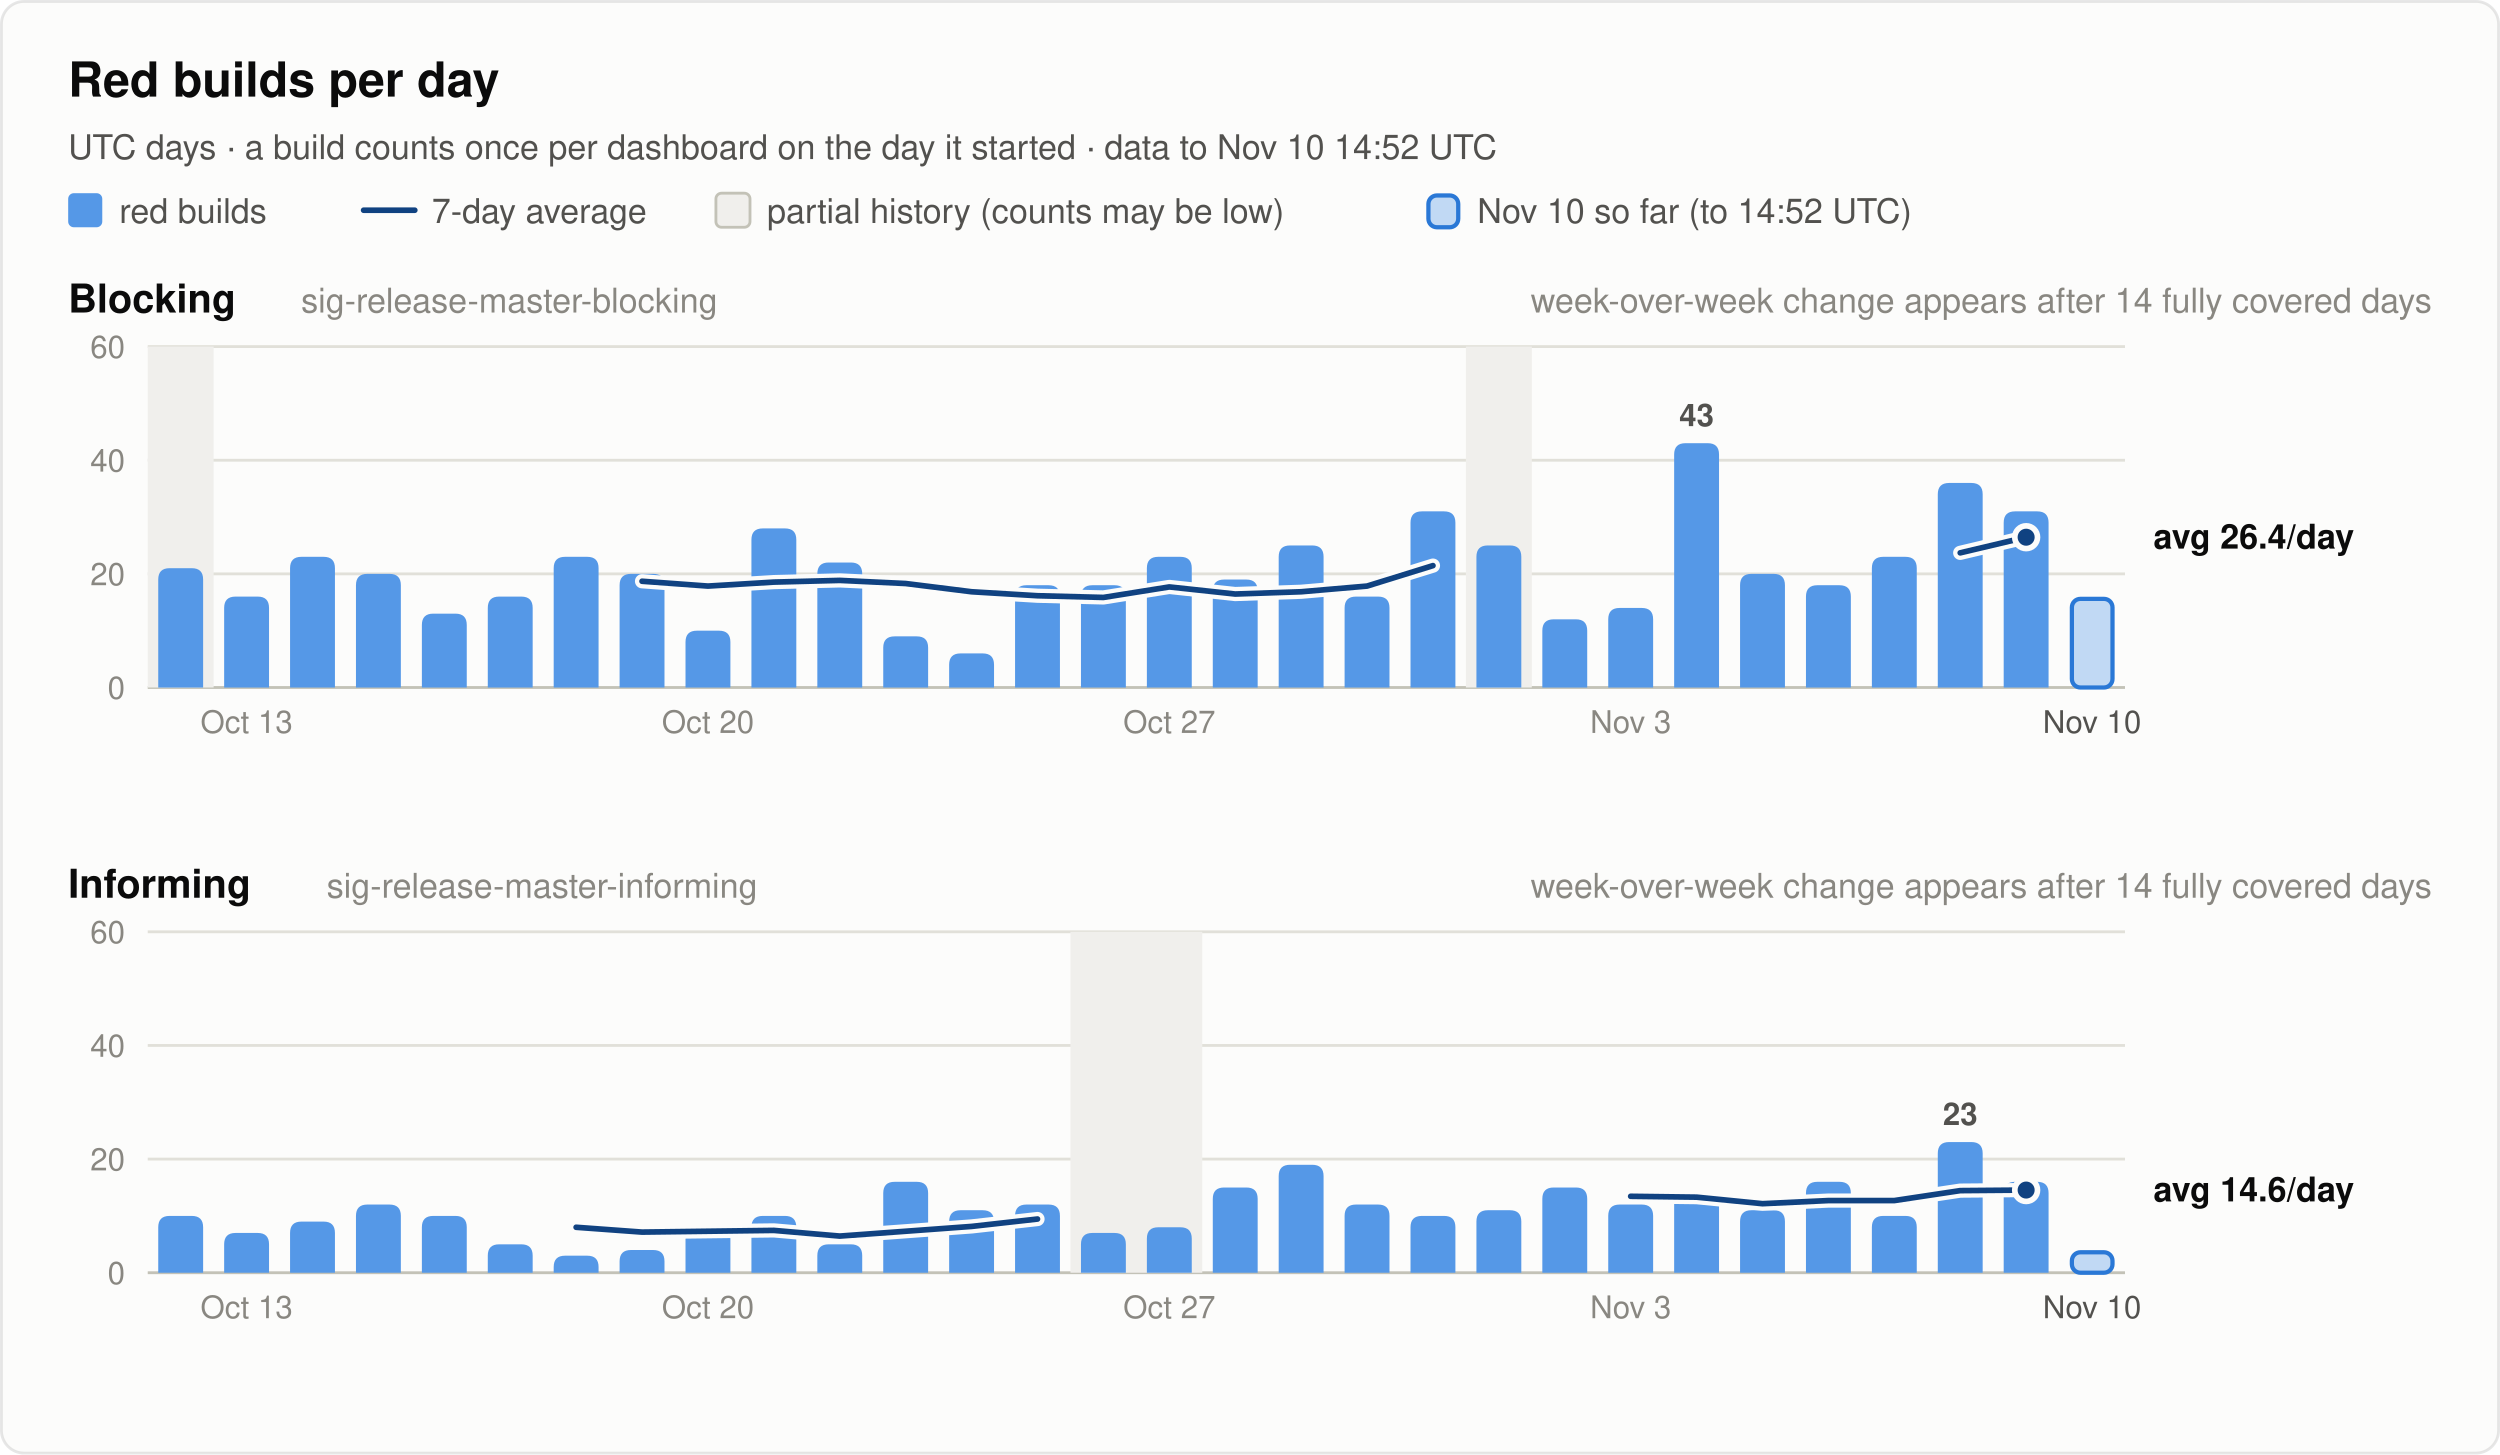
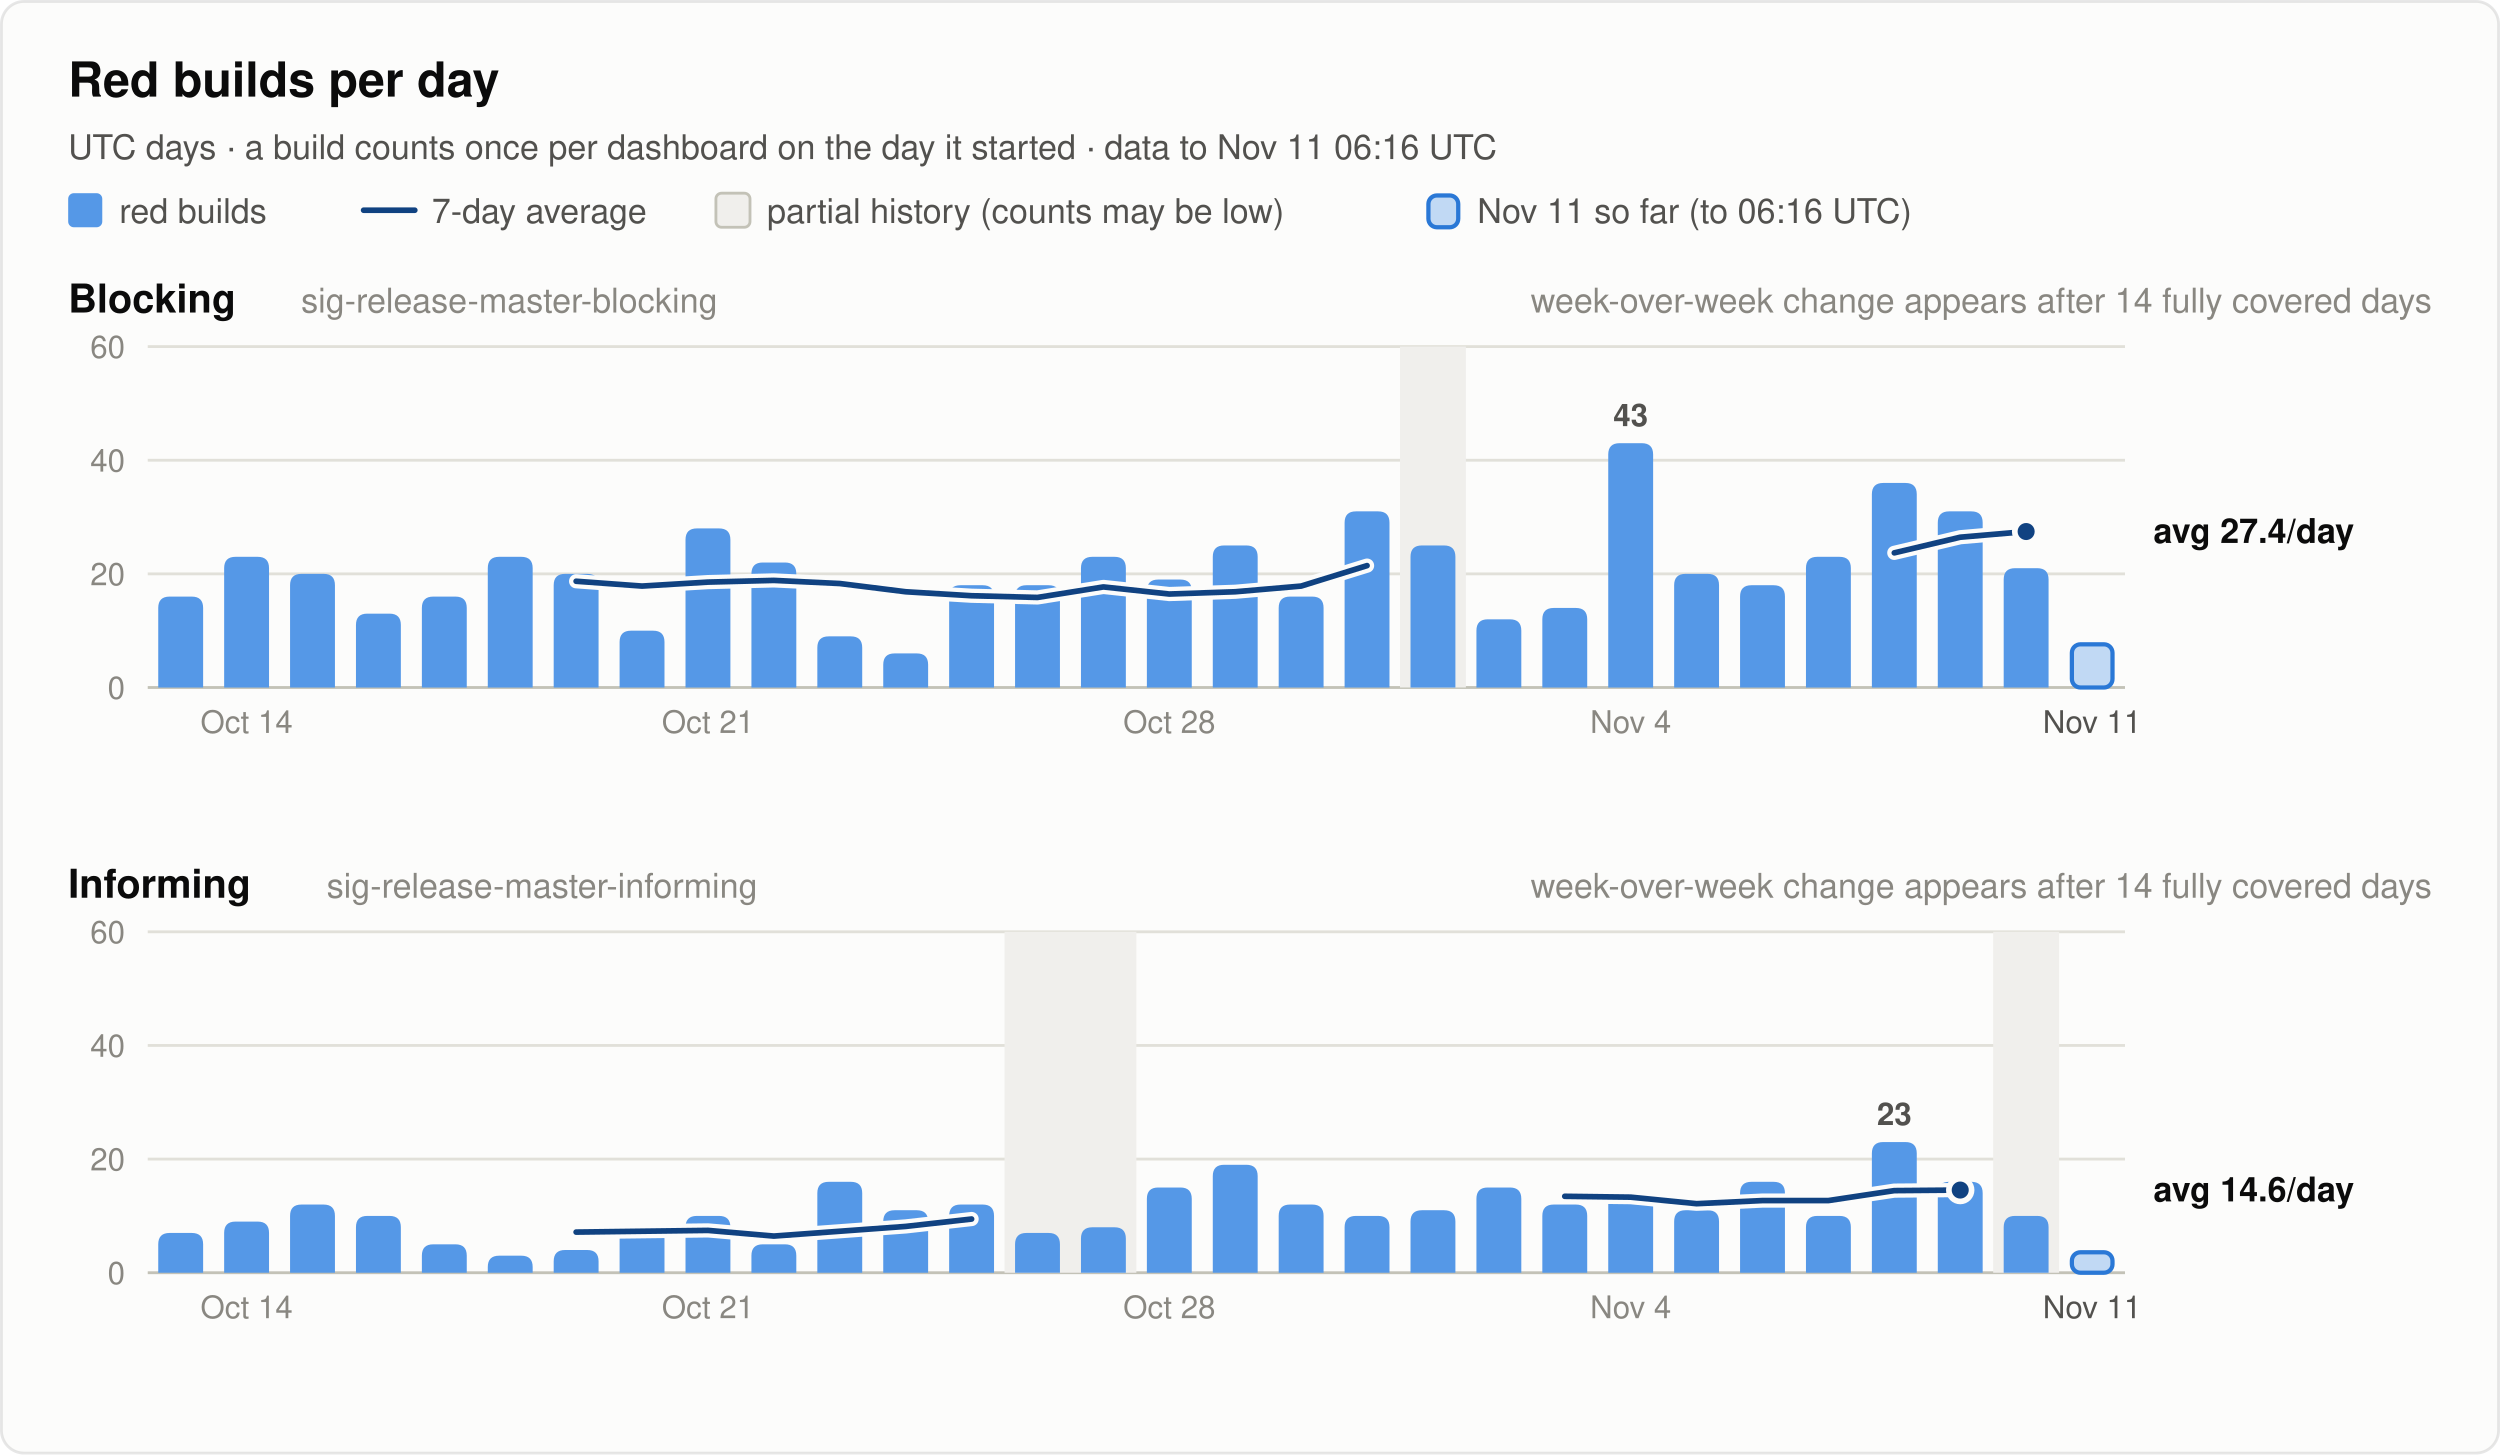
<svg xmlns="http://www.w3.org/2000/svg" width="880" height="512" viewBox="0 0 880 512" font-family="system-ui, -apple-system, 'Segoe UI', Helvetica, Arial, sans-serif" role="img">
  <rect x="0.5" y="0.5" width="879" height="511" rx="8" fill="#fcfcfb" stroke="rgba(11,11,11,0.10)" />
  <text x="24.0" y="34.0" font-size="17" font-weight="600" fill="#0b0b0b" text-anchor="start">Red builds per day</text>
-   <text x="24.0" y="56.0" font-size="12" font-weight="400" fill="#52514e" text-anchor="start">UTC days · a build counts once per dashboard on the day it started · data to Nov 10 14:52 UTC</text>
+   <text x="24.0" y="56.0" font-size="12" font-weight="400" fill="#52514e" text-anchor="start">UTC days · a build counts once per dashboard on the day it started · data to Nov 11 06:16 UTC</text>
  <rect x="24" y="68" width="12" height="12" rx="2" fill="#5598e7" />
  <text x="42.0" y="78.5" font-size="12" font-weight="400" fill="#52514e" text-anchor="start">red builds</text>
  <line x1="128" y1="74" x2="146" y2="74" stroke="#104281" stroke-width="2" stroke-linecap="round" />
  <text x="152.0" y="78.5" font-size="12" font-weight="400" fill="#52514e" text-anchor="start">7-day average</text>
  <rect x="252" y="68" width="12" height="12" rx="2" fill="#f0efec" stroke="#c3c2b7" />
  <text x="270.0" y="78.5" font-size="12" font-weight="400" fill="#52514e" text-anchor="start">partial history (counts may be low)</text>
  <rect x="502.8" y="68.8" width="10.5" height="11.2" rx="3" fill="#5598e7" fill-opacity="0.35" stroke="#2a78d6" stroke-width="1.5" />
-   <text x="520.0" y="78.5" font-size="12" font-weight="400" fill="#52514e" text-anchor="start">Nov 10 so far (to 14:52 UTC)</text>
+   <text x="520.0" y="78.5" font-size="12" font-weight="400" fill="#52514e" text-anchor="start">Nov 11 so far (to 06:16 UTC)</text>
  <text x="24.0" y="110.0" font-size="14" font-weight="600" fill="#0b0b0b" text-anchor="start">Blocking</text>
  <text x="106.0" y="110.0" font-size="12" font-weight="400" fill="#898781" text-anchor="start">sig-release-master-blocking</text>
  <text x="856.0" y="110.0" font-size="12" font-weight="400" fill="#898781" text-anchor="end">week-over-week change appears after 14 fully covered days</text>
  <line x1="52" y1="242.0" x2="748" y2="242.0" stroke="#c3c2b7" stroke-width="1" />
  <text x="44.0" y="246.0" font-size="11" font-weight="400" fill="#898781" text-anchor="end" font-variant-numeric="tabular-nums">0</text>
  <line x1="52" y1="202.0" x2="748" y2="202.0" stroke="#e1e0d9" stroke-width="1" />
  <text x="44.0" y="206.0" font-size="11" font-weight="400" fill="#898781" text-anchor="end" font-variant-numeric="tabular-nums">20</text>
  <line x1="52" y1="162.0" x2="748" y2="162.0" stroke="#e1e0d9" stroke-width="1" />
  <text x="44.0" y="166.0" font-size="11" font-weight="400" fill="#898781" text-anchor="end" font-variant-numeric="tabular-nums">40</text>
  <line x1="52" y1="122.0" x2="748" y2="122.0" stroke="#e1e0d9" stroke-width="1" />
  <text x="44.0" y="126.0" font-size="11" font-weight="400" fill="#898781" text-anchor="end" font-variant-numeric="tabular-nums">60</text>
-   <rect x="52.0" y="122.0" width="23.2" height="120.0" fill="#f0efec" />
-   <rect x="516.0" y="122.0" width="23.2" height="120.0" fill="#f0efec" />
-   <path d="M55.7,242.0 V204.0 Q55.7,200.0 59.7,200.0 H67.5 Q71.5,200.0 71.5,204.0 V242.0 Z" fill="#5598e7" />
-   <path d="M78.9,242.0 V214.0 Q78.9,210.0 82.9,210.0 H90.7 Q94.7,210.0 94.7,214.0 V242.0 Z" fill="#5598e7" />
-   <path d="M102.1,242.0 V200.0 Q102.1,196.0 106.1,196.0 H113.9 Q117.9,196.0 117.9,200.0 V242.0 Z" fill="#5598e7" />
-   <path d="M125.3,242.0 V206.0 Q125.3,202.0 129.3,202.0 H137.1 Q141.1,202.0 141.1,206.0 V242.0 Z" fill="#5598e7" />
-   <path d="M148.5,242.0 V220.0 Q148.5,216.0 152.5,216.0 H160.3 Q164.3,216.0 164.3,220.0 V242.0 Z" fill="#5598e7" />
-   <path d="M171.7,242.0 V214.0 Q171.7,210.0 175.7,210.0 H183.5 Q187.5,210.0 187.5,214.0 V242.0 Z" fill="#5598e7" />
-   <path d="M194.9,242.0 V200.0 Q194.9,196.0 198.9,196.0 H206.7 Q210.7,196.0 210.7,200.0 V242.0 Z" fill="#5598e7" />
-   <path d="M218.1,242.0 V206.0 Q218.1,202.0 222.1,202.0 H229.9 Q233.9,202.0 233.9,206.0 V242.0 Z" fill="#5598e7" />
-   <path d="M241.3,242.0 V226.0 Q241.3,222.0 245.3,222.0 H253.1 Q257.1,222.0 257.1,226.0 V242.0 Z" fill="#5598e7" />
-   <path d="M264.5,242.0 V190.0 Q264.5,186.0 268.5,186.0 H276.3 Q280.3,186.0 280.3,190.0 V242.0 Z" fill="#5598e7" />
-   <path d="M287.7,242.0 V202.0 Q287.7,198.0 291.7,198.0 H299.5 Q303.5,198.0 303.5,202.0 V242.0 Z" fill="#5598e7" />
-   <path d="M310.9,242.0 V228.0 Q310.9,224.0 314.9,224.0 H322.7 Q326.7,224.0 326.7,228.0 V242.0 Z" fill="#5598e7" />
-   <path d="M334.1,242.0 V234.0 Q334.1,230.0 338.1,230.0 H345.9 Q349.9,230.0 349.9,234.0 V242.0 Z" fill="#5598e7" />
+   <rect x="492.8" y="122.0" width="23.2" height="120.0" fill="#f0efec" />
+   <path d="M55.7,242.0 V214.0 Q55.7,210.0 59.7,210.0 H67.5 Q71.5,210.0 71.5,214.0 V242.0 Z" fill="#5598e7" />
+   <path d="M78.9,242.0 V200.0 Q78.9,196.0 82.9,196.0 H90.7 Q94.7,196.0 94.7,200.0 V242.0 Z" fill="#5598e7" />
+   <path d="M102.1,242.0 V206.0 Q102.1,202.0 106.1,202.0 H113.9 Q117.9,202.0 117.9,206.0 V242.0 Z" fill="#5598e7" />
+   <path d="M125.3,242.0 V220.0 Q125.3,216.0 129.3,216.0 H137.1 Q141.1,216.0 141.1,220.0 V242.0 Z" fill="#5598e7" />
+   <path d="M148.5,242.0 V214.0 Q148.5,210.0 152.5,210.0 H160.3 Q164.3,210.0 164.3,214.0 V242.0 Z" fill="#5598e7" />
+   <path d="M171.7,242.0 V200.0 Q171.7,196.0 175.7,196.0 H183.5 Q187.5,196.0 187.5,200.0 V242.0 Z" fill="#5598e7" />
+   <path d="M194.9,242.0 V206.0 Q194.9,202.0 198.9,202.0 H206.7 Q210.7,202.0 210.7,206.0 V242.0 Z" fill="#5598e7" />
+   <path d="M218.1,242.0 V226.0 Q218.1,222.0 222.1,222.0 H229.9 Q233.9,222.0 233.9,226.0 V242.0 Z" fill="#5598e7" />
+   <path d="M241.3,242.0 V190.0 Q241.3,186.0 245.3,186.0 H253.1 Q257.1,186.0 257.1,190.0 V242.0 Z" fill="#5598e7" />
+   <path d="M264.5,242.0 V202.0 Q264.5,198.0 268.5,198.0 H276.3 Q280.3,198.0 280.3,202.0 V242.0 Z" fill="#5598e7" />
+   <path d="M287.7,242.0 V228.0 Q287.7,224.0 291.7,224.0 H299.5 Q303.5,224.0 303.5,228.0 V242.0 Z" fill="#5598e7" />
+   <path d="M310.9,242.0 V234.0 Q310.9,230.0 314.9,230.0 H322.7 Q326.7,230.0 326.7,234.0 V242.0 Z" fill="#5598e7" />
+   <path d="M334.1,242.0 V210.0 Q334.1,206.0 338.1,206.0 H345.9 Q349.9,206.0 349.9,210.0 V242.0 Z" fill="#5598e7" />
  <path d="M357.3,242.0 V210.0 Q357.3,206.0 361.3,206.0 H369.1 Q373.1,206.0 373.1,210.0 V242.0 Z" fill="#5598e7" />
-   <path d="M380.5,242.0 V210.0 Q380.5,206.0 384.5,206.0 H392.3 Q396.3,206.0 396.3,210.0 V242.0 Z" fill="#5598e7" />
-   <path d="M403.7,242.0 V200.0 Q403.7,196.0 407.7,196.0 H415.5 Q419.5,196.0 419.5,200.0 V242.0 Z" fill="#5598e7" />
-   <path d="M426.9,242.0 V208.0 Q426.9,204.0 430.9,204.0 H438.7 Q442.7,204.0 442.7,208.0 V242.0 Z" fill="#5598e7" />
-   <path d="M450.1,242.0 V196.0 Q450.1,192.0 454.1,192.0 H461.9 Q465.9,192.0 465.9,196.0 V242.0 Z" fill="#5598e7" />
-   <path d="M473.3,242.0 V214.0 Q473.3,210.0 477.3,210.0 H485.1 Q489.1,210.0 489.1,214.0 V242.0 Z" fill="#5598e7" />
-   <path d="M496.5,242.0 V184.0 Q496.5,180.0 500.5,180.0 H508.3 Q512.3,180.0 512.3,184.0 V242.0 Z" fill="#5598e7" />
-   <path d="M519.7,242.0 V196.0 Q519.7,192.0 523.7,192.0 H531.5 Q535.5,192.0 535.5,196.0 V242.0 Z" fill="#5598e7" />
-   <path d="M542.9,242.0 V222.0 Q542.9,218.0 546.9,218.0 H554.7 Q558.7,218.0 558.7,222.0 V242.0 Z" fill="#5598e7" />
-   <path d="M566.1,242.0 V218.0 Q566.1,214.0 570.1,214.0 H577.9 Q581.9,214.0 581.9,218.0 V242.0 Z" fill="#5598e7" />
-   <path d="M589.3,242.0 V160.0 Q589.3,156.0 593.3,156.0 H601.1 Q605.1,156.0 605.1,160.0 V242.0 Z" fill="#5598e7" />
-   <text x="597.2" y="150.0" font-size="11" font-weight="600" fill="#52514e" text-anchor="middle">43</text>
-   <path d="M612.5,242.0 V206.0 Q612.5,202.0 616.5,202.0 H624.3 Q628.3,202.0 628.3,206.0 V242.0 Z" fill="#5598e7" />
-   <path d="M635.7,242.0 V210.0 Q635.7,206.0 639.7,206.0 H647.5 Q651.5,206.0 651.5,210.0 V242.0 Z" fill="#5598e7" />
-   <path d="M658.9,242.0 V200.0 Q658.9,196.0 662.9,196.0 H670.7 Q674.7,196.0 674.7,200.0 V242.0 Z" fill="#5598e7" />
-   <path d="M682.1,242.0 V174.0 Q682.1,170.0 686.1,170.0 H693.9 Q697.9,170.0 697.9,174.0 V242.0 Z" fill="#5598e7" />
-   <path d="M705.3,242.0 V184.0 Q705.3,180.0 709.3,180.0 H717.1 Q721.1,180.0 721.1,184.0 V242.0 Z" fill="#5598e7" />
-   <rect x="729.3" y="210.8" width="14.3" height="31.2" rx="3" fill="#5598e7" fill-opacity="0.35" stroke="#2a78d6" stroke-width="1.5" />
-   <polyline points="226.0,204.6 249.2,206.3 272.4,204.9 295.6,204.3 318.8,205.4 342.0,208.3 365.2,209.7 388.4,210.3 411.6,206.6 434.8,209.1 458.0,208.3 481.2,206.3 504.4,199.1" fill="none" stroke="#fcfcfb" stroke-width="5" stroke-linejoin="round" stroke-linecap="round" />
-   <polyline points="226.0,204.6 249.2,206.3 272.4,204.9 295.6,204.3 318.8,205.4 342.0,208.3 365.2,209.7 388.4,210.3 411.6,206.6 434.8,209.1 458.0,208.3 481.2,206.3 504.4,199.1" fill="none" stroke="#104281" stroke-width="2" stroke-linejoin="round" stroke-linecap="round" />
-   <polyline points="690.0,194.6 713.2,189.1" fill="none" stroke="#fcfcfb" stroke-width="5" stroke-linejoin="round" stroke-linecap="round" />
-   <polyline points="690.0,194.6 713.2,189.1" fill="none" stroke="#104281" stroke-width="2" stroke-linejoin="round" stroke-linecap="round" />
-   <circle cx="713.2" cy="189.1" r="4" fill="#104281" stroke="#fcfcfb" stroke-width="2" />
-   <text x="758.0" y="193.1" font-size="12" font-weight="600" fill="#0b0b0b" text-anchor="start">avg 26.4/day</text>
-   <text x="86.8" y="258.0" font-size="11" font-weight="400" fill="#898781" text-anchor="middle">Oct 13</text>
-   <text x="249.2" y="258.0" font-size="11" font-weight="400" fill="#898781" text-anchor="middle">Oct 20</text>
-   <text x="411.6" y="258.0" font-size="11" font-weight="400" fill="#898781" text-anchor="middle">Oct 27</text>
-   <text x="574.0" y="258.0" font-size="11" font-weight="400" fill="#898781" text-anchor="middle">Nov 3</text>
-   <text x="736.4" y="258.0" font-size="11" font-weight="400" fill="#52514e" text-anchor="middle">Nov 10</text>
+   <path d="M380.5,242.0 V200.0 Q380.5,196.0 384.5,196.0 H392.3 Q396.3,196.0 396.3,200.0 V242.0 Z" fill="#5598e7" />
+   <path d="M403.7,242.0 V208.0 Q403.7,204.0 407.7,204.0 H415.5 Q419.5,204.0 419.5,208.0 V242.0 Z" fill="#5598e7" />
+   <path d="M426.9,242.0 V196.0 Q426.9,192.0 430.9,192.0 H438.7 Q442.7,192.0 442.7,196.0 V242.0 Z" fill="#5598e7" />
+   <path d="M450.1,242.0 V214.0 Q450.1,210.0 454.1,210.0 H461.9 Q465.9,210.0 465.9,214.0 V242.0 Z" fill="#5598e7" />
+   <path d="M473.3,242.0 V184.0 Q473.3,180.0 477.3,180.0 H485.1 Q489.1,180.0 489.1,184.0 V242.0 Z" fill="#5598e7" />
+   <path d="M496.5,242.0 V196.0 Q496.5,192.0 500.5,192.0 H508.3 Q512.3,192.0 512.3,196.0 V242.0 Z" fill="#5598e7" />
+   <path d="M519.7,242.0 V222.0 Q519.7,218.0 523.7,218.0 H531.5 Q535.5,218.0 535.5,222.0 V242.0 Z" fill="#5598e7" />
+   <path d="M542.9,242.0 V218.0 Q542.9,214.0 546.9,214.0 H554.7 Q558.7,214.0 558.7,218.0 V242.0 Z" fill="#5598e7" />
+   <path d="M566.1,242.0 V160.0 Q566.1,156.0 570.1,156.0 H577.9 Q581.9,156.0 581.9,160.0 V242.0 Z" fill="#5598e7" />
+   <text x="574.0" y="150.0" font-size="11" font-weight="600" fill="#52514e" text-anchor="middle">43</text>
+   <path d="M589.3,242.0 V206.0 Q589.3,202.0 593.3,202.0 H601.1 Q605.1,202.0 605.1,206.0 V242.0 Z" fill="#5598e7" />
+   <path d="M612.5,242.0 V210.0 Q612.5,206.0 616.5,206.0 H624.3 Q628.3,206.0 628.3,210.0 V242.0 Z" fill="#5598e7" />
+   <path d="M635.7,242.0 V200.0 Q635.7,196.0 639.7,196.0 H647.5 Q651.5,196.0 651.5,200.0 V242.0 Z" fill="#5598e7" />
+   <path d="M658.9,242.0 V174.0 Q658.9,170.0 662.9,170.0 H670.7 Q674.7,170.0 674.7,174.0 V242.0 Z" fill="#5598e7" />
+   <path d="M682.1,242.0 V184.0 Q682.1,180.0 686.1,180.0 H693.9 Q697.9,180.0 697.9,184.0 V242.0 Z" fill="#5598e7" />
+   <path d="M705.3,242.0 V204.0 Q705.3,200.0 709.3,200.0 H717.1 Q721.1,200.0 721.1,204.0 V242.0 Z" fill="#5598e7" />
+   <rect x="729.3" y="226.8" width="14.3" height="15.2" rx="3" fill="#5598e7" fill-opacity="0.35" stroke="#2a78d6" stroke-width="1.5" />
+   <polyline points="202.8,204.6 226.0,206.3 249.2,204.9 272.4,204.3 295.6,205.4 318.8,208.3 342.0,209.7 365.2,210.3 388.4,206.6 411.6,209.1 434.8,208.3 458.0,206.3 481.2,199.1" fill="none" stroke="#fcfcfb" stroke-width="5" stroke-linejoin="round" stroke-linecap="round" />
+   <polyline points="202.8,204.6 226.0,206.3 249.2,204.9 272.4,204.3 295.6,205.4 318.8,208.3 342.0,209.7 365.2,210.3 388.4,206.6 411.6,209.1 434.8,208.3 458.0,206.3 481.2,199.1" fill="none" stroke="#104281" stroke-width="2" stroke-linejoin="round" stroke-linecap="round" />
+   <polyline points="666.8,194.6 690.0,189.1 713.2,187.1" fill="none" stroke="#fcfcfb" stroke-width="5" stroke-linejoin="round" stroke-linecap="round" />
+   <polyline points="666.8,194.6 690.0,189.1 713.2,187.1" fill="none" stroke="#104281" stroke-width="2" stroke-linejoin="round" stroke-linecap="round" />
+   <circle cx="713.2" cy="187.1" r="4" fill="#104281" stroke="#fcfcfb" stroke-width="2" />
+   <text x="758.0" y="191.1" font-size="12" font-weight="600" fill="#0b0b0b" text-anchor="start">avg 27.4/day</text>
+   <text x="86.8" y="258.0" font-size="11" font-weight="400" fill="#898781" text-anchor="middle">Oct 14</text>
+   <text x="249.2" y="258.0" font-size="11" font-weight="400" fill="#898781" text-anchor="middle">Oct 21</text>
+   <text x="411.6" y="258.0" font-size="11" font-weight="400" fill="#898781" text-anchor="middle">Oct 28</text>
+   <text x="574.0" y="258.0" font-size="11" font-weight="400" fill="#898781" text-anchor="middle">Nov 4</text>
+   <text x="736.4" y="258.0" font-size="11" font-weight="400" fill="#52514e" text-anchor="middle">Nov 11</text>
  <text x="24.0" y="316.0" font-size="14" font-weight="600" fill="#0b0b0b" text-anchor="start">Informing</text>
  <text x="115.0" y="316.0" font-size="12" font-weight="400" fill="#898781" text-anchor="start">sig-release-master-informing</text>
  <text x="856.0" y="316.0" font-size="12" font-weight="400" fill="#898781" text-anchor="end">week-over-week change appears after 14 fully covered days</text>
  <line x1="52" y1="448.0" x2="748" y2="448.0" stroke="#c3c2b7" stroke-width="1" />
  <text x="44.0" y="452.0" font-size="11" font-weight="400" fill="#898781" text-anchor="end" font-variant-numeric="tabular-nums">0</text>
  <line x1="52" y1="408.0" x2="748" y2="408.0" stroke="#e1e0d9" stroke-width="1" />
  <text x="44.0" y="412.0" font-size="11" font-weight="400" fill="#898781" text-anchor="end" font-variant-numeric="tabular-nums">20</text>
  <line x1="52" y1="368.0" x2="748" y2="368.0" stroke="#e1e0d9" stroke-width="1" />
  <text x="44.0" y="372.0" font-size="11" font-weight="400" fill="#898781" text-anchor="end" font-variant-numeric="tabular-nums">40</text>
  <line x1="52" y1="328.0" x2="748" y2="328.0" stroke="#e1e0d9" stroke-width="1" />
  <text x="44.0" y="332.0" font-size="11" font-weight="400" fill="#898781" text-anchor="end" font-variant-numeric="tabular-nums">60</text>
-   <rect x="376.8" y="328.0" width="46.4" height="120.0" fill="#f0efec" />
-   <path d="M55.7,448.0 V432.0 Q55.7,428.0 59.7,428.0 H67.5 Q71.5,428.0 71.5,432.0 V448.0 Z" fill="#5598e7" />
-   <path d="M78.9,448.0 V438.0 Q78.9,434.0 82.9,434.0 H90.7 Q94.7,434.0 94.7,438.0 V448.0 Z" fill="#5598e7" />
-   <path d="M102.1,448.0 V434.0 Q102.1,430.0 106.1,430.0 H113.9 Q117.9,430.0 117.9,434.0 V448.0 Z" fill="#5598e7" />
-   <path d="M125.3,448.0 V428.0 Q125.3,424.0 129.3,424.0 H137.1 Q141.1,424.0 141.1,428.0 V448.0 Z" fill="#5598e7" />
-   <path d="M148.5,448.0 V432.0 Q148.5,428.0 152.5,428.0 H160.3 Q164.3,428.0 164.3,432.0 V448.0 Z" fill="#5598e7" />
-   <path d="M171.7,448.0 V442.0 Q171.7,438.0 175.7,438.0 H183.5 Q187.5,438.0 187.5,442.0 V448.0 Z" fill="#5598e7" />
-   <path d="M194.9,448.0 V446.0 Q194.9,442.0 198.9,442.0 H206.7 Q210.7,442.0 210.7,446.0 V448.0 Z" fill="#5598e7" />
-   <path d="M218.1,448.0 V444.0 Q218.1,440.0 222.1,440.0 H229.9 Q233.9,440.0 233.9,444.0 V448.0 Z" fill="#5598e7" />
-   <path d="M241.3,448.0 V436.0 Q241.3,432.0 245.3,432.0 H253.1 Q257.1,432.0 257.1,436.0 V448.0 Z" fill="#5598e7" />
-   <path d="M264.5,448.0 V432.0 Q264.5,428.0 268.5,428.0 H276.3 Q280.3,428.0 280.3,432.0 V448.0 Z" fill="#5598e7" />
-   <path d="M287.7,448.0 V442.0 Q287.7,438.0 291.7,438.0 H299.5 Q303.5,438.0 303.5,442.0 V448.0 Z" fill="#5598e7" />
-   <path d="M310.9,448.0 V420.0 Q310.9,416.0 314.9,416.0 H322.7 Q326.7,416.0 326.7,420.0 V448.0 Z" fill="#5598e7" />
-   <path d="M334.1,448.0 V430.0 Q334.1,426.0 338.1,426.0 H345.9 Q349.9,426.0 349.9,430.0 V448.0 Z" fill="#5598e7" />
-   <path d="M357.3,448.0 V428.0 Q357.3,424.0 361.3,424.0 H369.1 Q373.1,424.0 373.1,428.0 V448.0 Z" fill="#5598e7" />
-   <path d="M380.5,448.0 V438.0 Q380.5,434.0 384.5,434.0 H392.3 Q396.3,434.0 396.3,438.0 V448.0 Z" fill="#5598e7" />
-   <path d="M403.7,448.0 V436.0 Q403.7,432.0 407.7,432.0 H415.5 Q419.5,432.0 419.5,436.0 V448.0 Z" fill="#5598e7" />
-   <path d="M426.9,448.0 V422.0 Q426.9,418.0 430.9,418.0 H438.7 Q442.7,418.0 442.7,422.0 V448.0 Z" fill="#5598e7" />
-   <path d="M450.1,448.0 V414.0 Q450.1,410.0 454.1,410.0 H461.9 Q465.9,410.0 465.9,414.0 V448.0 Z" fill="#5598e7" />
-   <path d="M473.3,448.0 V428.0 Q473.3,424.0 477.3,424.0 H485.1 Q489.1,424.0 489.1,428.0 V448.0 Z" fill="#5598e7" />
-   <path d="M496.5,448.0 V432.0 Q496.5,428.0 500.5,428.0 H508.3 Q512.3,428.0 512.3,432.0 V448.0 Z" fill="#5598e7" />
-   <path d="M519.7,448.0 V430.0 Q519.7,426.0 523.7,426.0 H531.5 Q535.5,426.0 535.5,430.0 V448.0 Z" fill="#5598e7" />
-   <path d="M542.9,448.0 V422.0 Q542.9,418.0 546.9,418.0 H554.7 Q558.7,418.0 558.7,422.0 V448.0 Z" fill="#5598e7" />
-   <path d="M566.1,448.0 V428.0 Q566.1,424.0 570.1,424.0 H577.9 Q581.9,424.0 581.9,428.0 V448.0 Z" fill="#5598e7" />
-   <path d="M589.3,448.0 V424.0 Q589.3,420.0 593.3,420.0 H601.1 Q605.1,420.0 605.1,424.0 V448.0 Z" fill="#5598e7" />
-   <path d="M612.5,448.0 V430.0 Q612.5,426.0 616.5,426.0 H624.3 Q628.3,426.0 628.3,430.0 V448.0 Z" fill="#5598e7" />
-   <path d="M635.7,448.0 V420.0 Q635.7,416.0 639.7,416.0 H647.5 Q651.5,416.0 651.5,420.0 V448.0 Z" fill="#5598e7" />
-   <path d="M658.9,448.0 V432.0 Q658.9,428.0 662.9,428.0 H670.7 Q674.7,428.0 674.7,432.0 V448.0 Z" fill="#5598e7" />
-   <path d="M682.1,448.0 V406.0 Q682.1,402.0 686.1,402.0 H693.9 Q697.9,402.0 697.9,406.0 V448.0 Z" fill="#5598e7" />
-   <text x="690.0" y="396.0" font-size="11" font-weight="600" fill="#52514e" text-anchor="middle">23</text>
-   <path d="M705.3,448.0 V420.0 Q705.3,416.0 709.3,416.0 H717.1 Q721.1,416.0 721.1,420.0 V448.0 Z" fill="#5598e7" />
+   <rect x="353.6" y="328.0" width="46.4" height="120.0" fill="#f0efec" />
+   <rect x="701.6" y="328.0" width="23.2" height="120.0" fill="#f0efec" />
+   <path d="M55.7,448.0 V438.0 Q55.7,434.0 59.7,434.0 H67.5 Q71.5,434.0 71.5,438.0 V448.0 Z" fill="#5598e7" />
+   <path d="M78.9,448.0 V434.0 Q78.9,430.0 82.9,430.0 H90.7 Q94.7,430.0 94.7,434.0 V448.0 Z" fill="#5598e7" />
+   <path d="M102.1,448.0 V428.0 Q102.1,424.0 106.1,424.0 H113.9 Q117.9,424.0 117.9,428.0 V448.0 Z" fill="#5598e7" />
+   <path d="M125.3,448.0 V432.0 Q125.3,428.0 129.3,428.0 H137.1 Q141.1,428.0 141.1,432.0 V448.0 Z" fill="#5598e7" />
+   <path d="M148.5,448.0 V442.0 Q148.5,438.0 152.5,438.0 H160.3 Q164.3,438.0 164.3,442.0 V448.0 Z" fill="#5598e7" />
+   <path d="M171.7,448.0 V446.0 Q171.7,442.0 175.7,442.0 H183.5 Q187.5,442.0 187.5,446.0 V448.0 Z" fill="#5598e7" />
+   <path d="M194.9,448.0 V444.0 Q194.9,440.0 198.9,440.0 H206.7 Q210.7,440.0 210.7,444.0 V448.0 Z" fill="#5598e7" />
+   <path d="M218.1,448.0 V436.0 Q218.1,432.0 222.1,432.0 H229.9 Q233.9,432.0 233.9,436.0 V448.0 Z" fill="#5598e7" />
+   <path d="M241.3,448.0 V432.0 Q241.3,428.0 245.3,428.0 H253.1 Q257.1,428.0 257.1,432.0 V448.0 Z" fill="#5598e7" />
+   <path d="M264.5,448.0 V442.0 Q264.5,438.0 268.5,438.0 H276.3 Q280.3,438.0 280.3,442.0 V448.0 Z" fill="#5598e7" />
+   <path d="M287.7,448.0 V420.0 Q287.7,416.0 291.7,416.0 H299.5 Q303.5,416.0 303.5,420.0 V448.0 Z" fill="#5598e7" />
+   <path d="M310.9,448.0 V430.0 Q310.9,426.0 314.9,426.0 H322.7 Q326.7,426.0 326.7,430.0 V448.0 Z" fill="#5598e7" />
+   <path d="M334.1,448.0 V428.0 Q334.1,424.0 338.1,424.0 H345.9 Q349.9,424.0 349.9,428.0 V448.0 Z" fill="#5598e7" />
+   <path d="M357.3,448.0 V438.0 Q357.3,434.0 361.3,434.0 H369.1 Q373.1,434.0 373.1,438.0 V448.0 Z" fill="#5598e7" />
+   <path d="M380.5,448.0 V436.0 Q380.5,432.0 384.5,432.0 H392.3 Q396.3,432.0 396.3,436.0 V448.0 Z" fill="#5598e7" />
+   <path d="M403.7,448.0 V422.0 Q403.7,418.0 407.7,418.0 H415.5 Q419.5,418.0 419.5,422.0 V448.0 Z" fill="#5598e7" />
+   <path d="M426.9,448.0 V414.0 Q426.9,410.0 430.9,410.0 H438.7 Q442.7,410.0 442.7,414.0 V448.0 Z" fill="#5598e7" />
+   <path d="M450.1,448.0 V428.0 Q450.1,424.0 454.1,424.0 H461.9 Q465.9,424.0 465.9,428.0 V448.0 Z" fill="#5598e7" />
+   <path d="M473.3,448.0 V432.0 Q473.3,428.0 477.3,428.0 H485.1 Q489.1,428.0 489.1,432.0 V448.0 Z" fill="#5598e7" />
+   <path d="M496.5,448.0 V430.0 Q496.5,426.0 500.5,426.0 H508.3 Q512.3,426.0 512.3,430.0 V448.0 Z" fill="#5598e7" />
+   <path d="M519.7,448.0 V422.0 Q519.7,418.0 523.7,418.0 H531.5 Q535.5,418.0 535.5,422.0 V448.0 Z" fill="#5598e7" />
+   <path d="M542.9,448.0 V428.0 Q542.9,424.0 546.9,424.0 H554.7 Q558.7,424.0 558.7,428.0 V448.0 Z" fill="#5598e7" />
+   <path d="M566.1,448.0 V424.0 Q566.1,420.0 570.1,420.0 H577.9 Q581.9,420.0 581.9,424.0 V448.0 Z" fill="#5598e7" />
+   <path d="M589.3,448.0 V430.0 Q589.3,426.0 593.3,426.0 H601.1 Q605.1,426.0 605.1,430.0 V448.0 Z" fill="#5598e7" />
+   <path d="M612.5,448.0 V420.0 Q612.5,416.0 616.5,416.0 H624.3 Q628.3,416.0 628.3,420.0 V448.0 Z" fill="#5598e7" />
+   <path d="M635.7,448.0 V432.0 Q635.7,428.0 639.7,428.0 H647.5 Q651.5,428.0 651.5,432.0 V448.0 Z" fill="#5598e7" />
+   <path d="M658.9,448.0 V406.0 Q658.9,402.0 662.9,402.0 H670.7 Q674.7,402.0 674.7,406.0 V448.0 Z" fill="#5598e7" />
+   <text x="666.8" y="396.0" font-size="11" font-weight="600" fill="#52514e" text-anchor="middle">23</text>
+   <path d="M682.1,448.0 V420.0 Q682.1,416.0 686.1,416.0 H693.9 Q697.9,416.0 697.9,420.0 V448.0 Z" fill="#5598e7" />
+   <path d="M705.3,448.0 V432.0 Q705.3,428.0 709.3,428.0 H717.1 Q721.1,428.0 721.1,432.0 V448.0 Z" fill="#5598e7" />
  <rect x="729.3" y="440.8" width="14.3" height="7.2" rx="3" fill="#5598e7" fill-opacity="0.35" stroke="#2a78d6" stroke-width="1.5" />
-   <polyline points="202.8,432.0 226.0,433.7 249.2,433.4 272.4,433.1 295.6,435.1 318.8,433.4 342.0,431.7 365.2,429.1" fill="none" stroke="#fcfcfb" stroke-width="5" stroke-linejoin="round" stroke-linecap="round" />
-   <polyline points="202.8,432.0 226.0,433.7 249.2,433.4 272.4,433.1 295.6,435.1 318.8,433.4 342.0,431.7 365.2,429.1" fill="none" stroke="#104281" stroke-width="2" stroke-linejoin="round" stroke-linecap="round" />
-   <polyline points="574.0,421.1 597.2,421.4 620.4,423.7 643.6,422.6 666.8,422.6 690.0,419.1 713.2,418.9" fill="none" stroke="#fcfcfb" stroke-width="5" stroke-linejoin="round" stroke-linecap="round" />
-   <polyline points="574.0,421.1 597.2,421.4 620.4,423.7 643.6,422.6 666.8,422.6 690.0,419.1 713.2,418.9" fill="none" stroke="#104281" stroke-width="2" stroke-linejoin="round" stroke-linecap="round" />
-   <circle cx="713.2" cy="418.9" r="4" fill="#104281" stroke="#fcfcfb" stroke-width="2" />
+   <polyline points="202.8,433.7 226.0,433.4 249.2,433.1 272.4,435.1 295.6,433.4 318.8,431.7 342.0,429.1" fill="none" stroke="#fcfcfb" stroke-width="5" stroke-linejoin="round" stroke-linecap="round" />
+   <polyline points="202.8,433.7 226.0,433.4 249.2,433.1 272.4,435.1 295.6,433.4 318.8,431.7 342.0,429.1" fill="none" stroke="#104281" stroke-width="2" stroke-linejoin="round" stroke-linecap="round" />
+   <polyline points="550.8,421.1 574.0,421.4 597.2,423.7 620.4,422.6 643.6,422.6 666.8,419.1 690.0,418.9" fill="none" stroke="#fcfcfb" stroke-width="5" stroke-linejoin="round" stroke-linecap="round" />
+   <polyline points="550.8,421.1 574.0,421.4 597.2,423.7 620.4,422.6 643.6,422.6 666.8,419.1 690.0,418.9" fill="none" stroke="#104281" stroke-width="2" stroke-linejoin="round" stroke-linecap="round" />
+   <circle cx="690.0" cy="418.9" r="4" fill="#104281" stroke="#fcfcfb" stroke-width="2" />
  <text x="758.0" y="422.9" font-size="12" font-weight="600" fill="#0b0b0b" text-anchor="start">avg 14.6/day</text>
-   <text x="86.8" y="464.0" font-size="11" font-weight="400" fill="#898781" text-anchor="middle">Oct 13</text>
-   <text x="249.2" y="464.0" font-size="11" font-weight="400" fill="#898781" text-anchor="middle">Oct 20</text>
-   <text x="411.6" y="464.0" font-size="11" font-weight="400" fill="#898781" text-anchor="middle">Oct 27</text>
-   <text x="574.0" y="464.0" font-size="11" font-weight="400" fill="#898781" text-anchor="middle">Nov 3</text>
-   <text x="736.4" y="464.0" font-size="11" font-weight="400" fill="#52514e" text-anchor="middle">Nov 10</text>
+   <text x="86.8" y="464.0" font-size="11" font-weight="400" fill="#898781" text-anchor="middle">Oct 14</text>
+   <text x="249.2" y="464.0" font-size="11" font-weight="400" fill="#898781" text-anchor="middle">Oct 21</text>
+   <text x="411.6" y="464.0" font-size="11" font-weight="400" fill="#898781" text-anchor="middle">Oct 28</text>
+   <text x="574.0" y="464.0" font-size="11" font-weight="400" fill="#898781" text-anchor="middle">Nov 4</text>
+   <text x="736.4" y="464.0" font-size="11" font-weight="400" fill="#52514e" text-anchor="middle">Nov 11</text>
</svg>
